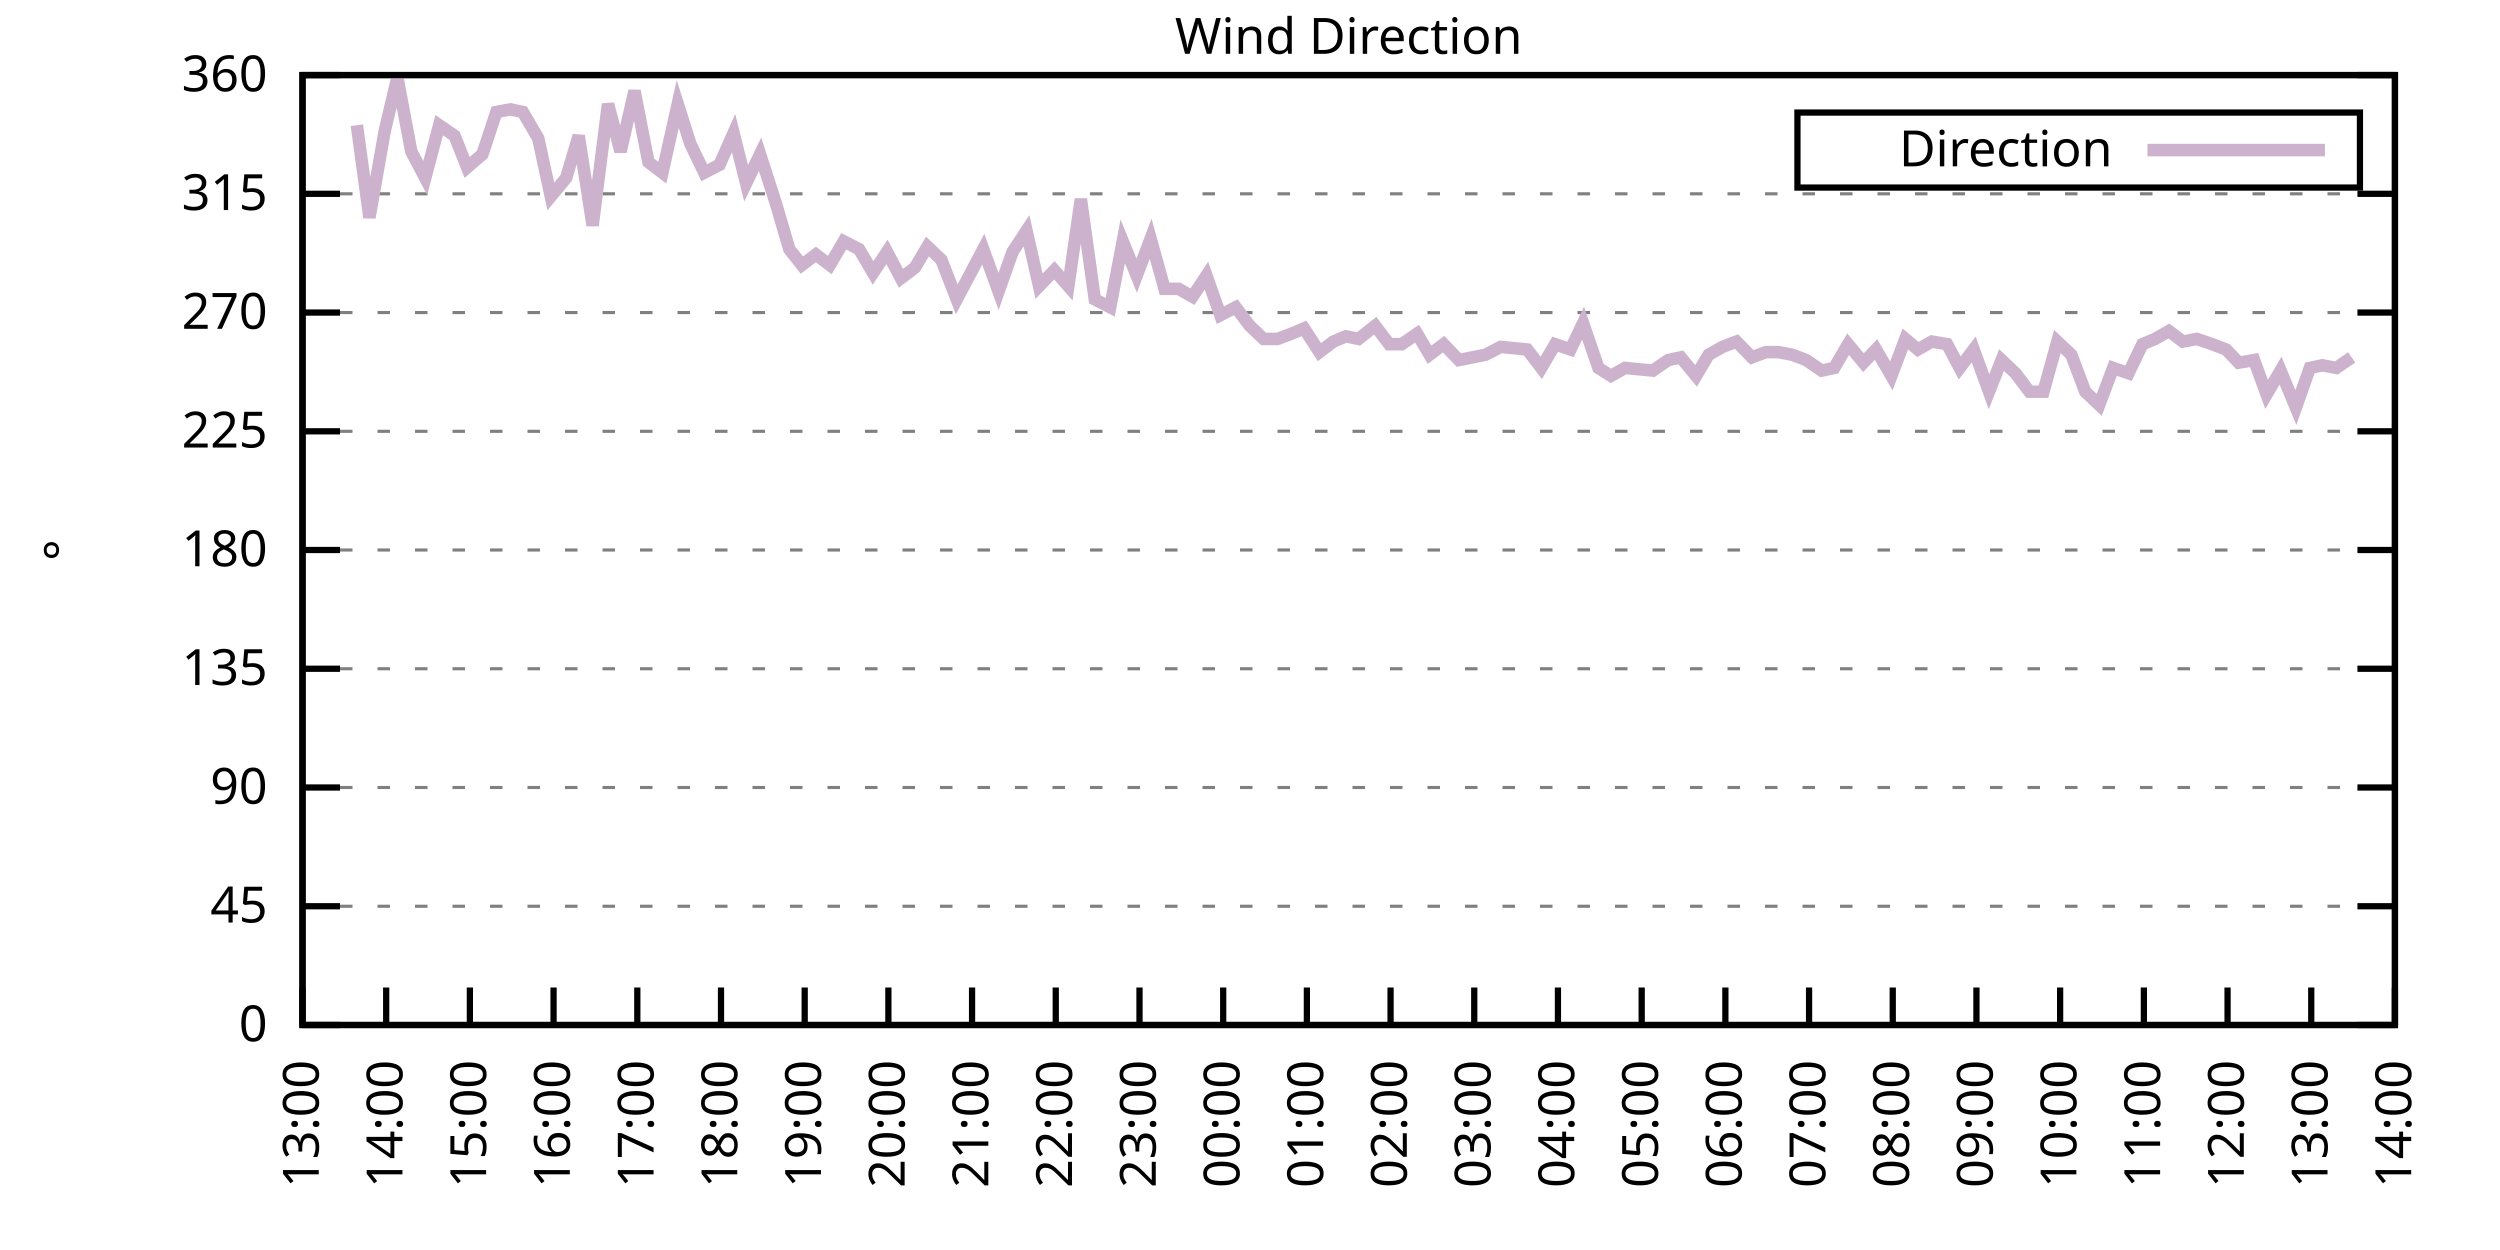
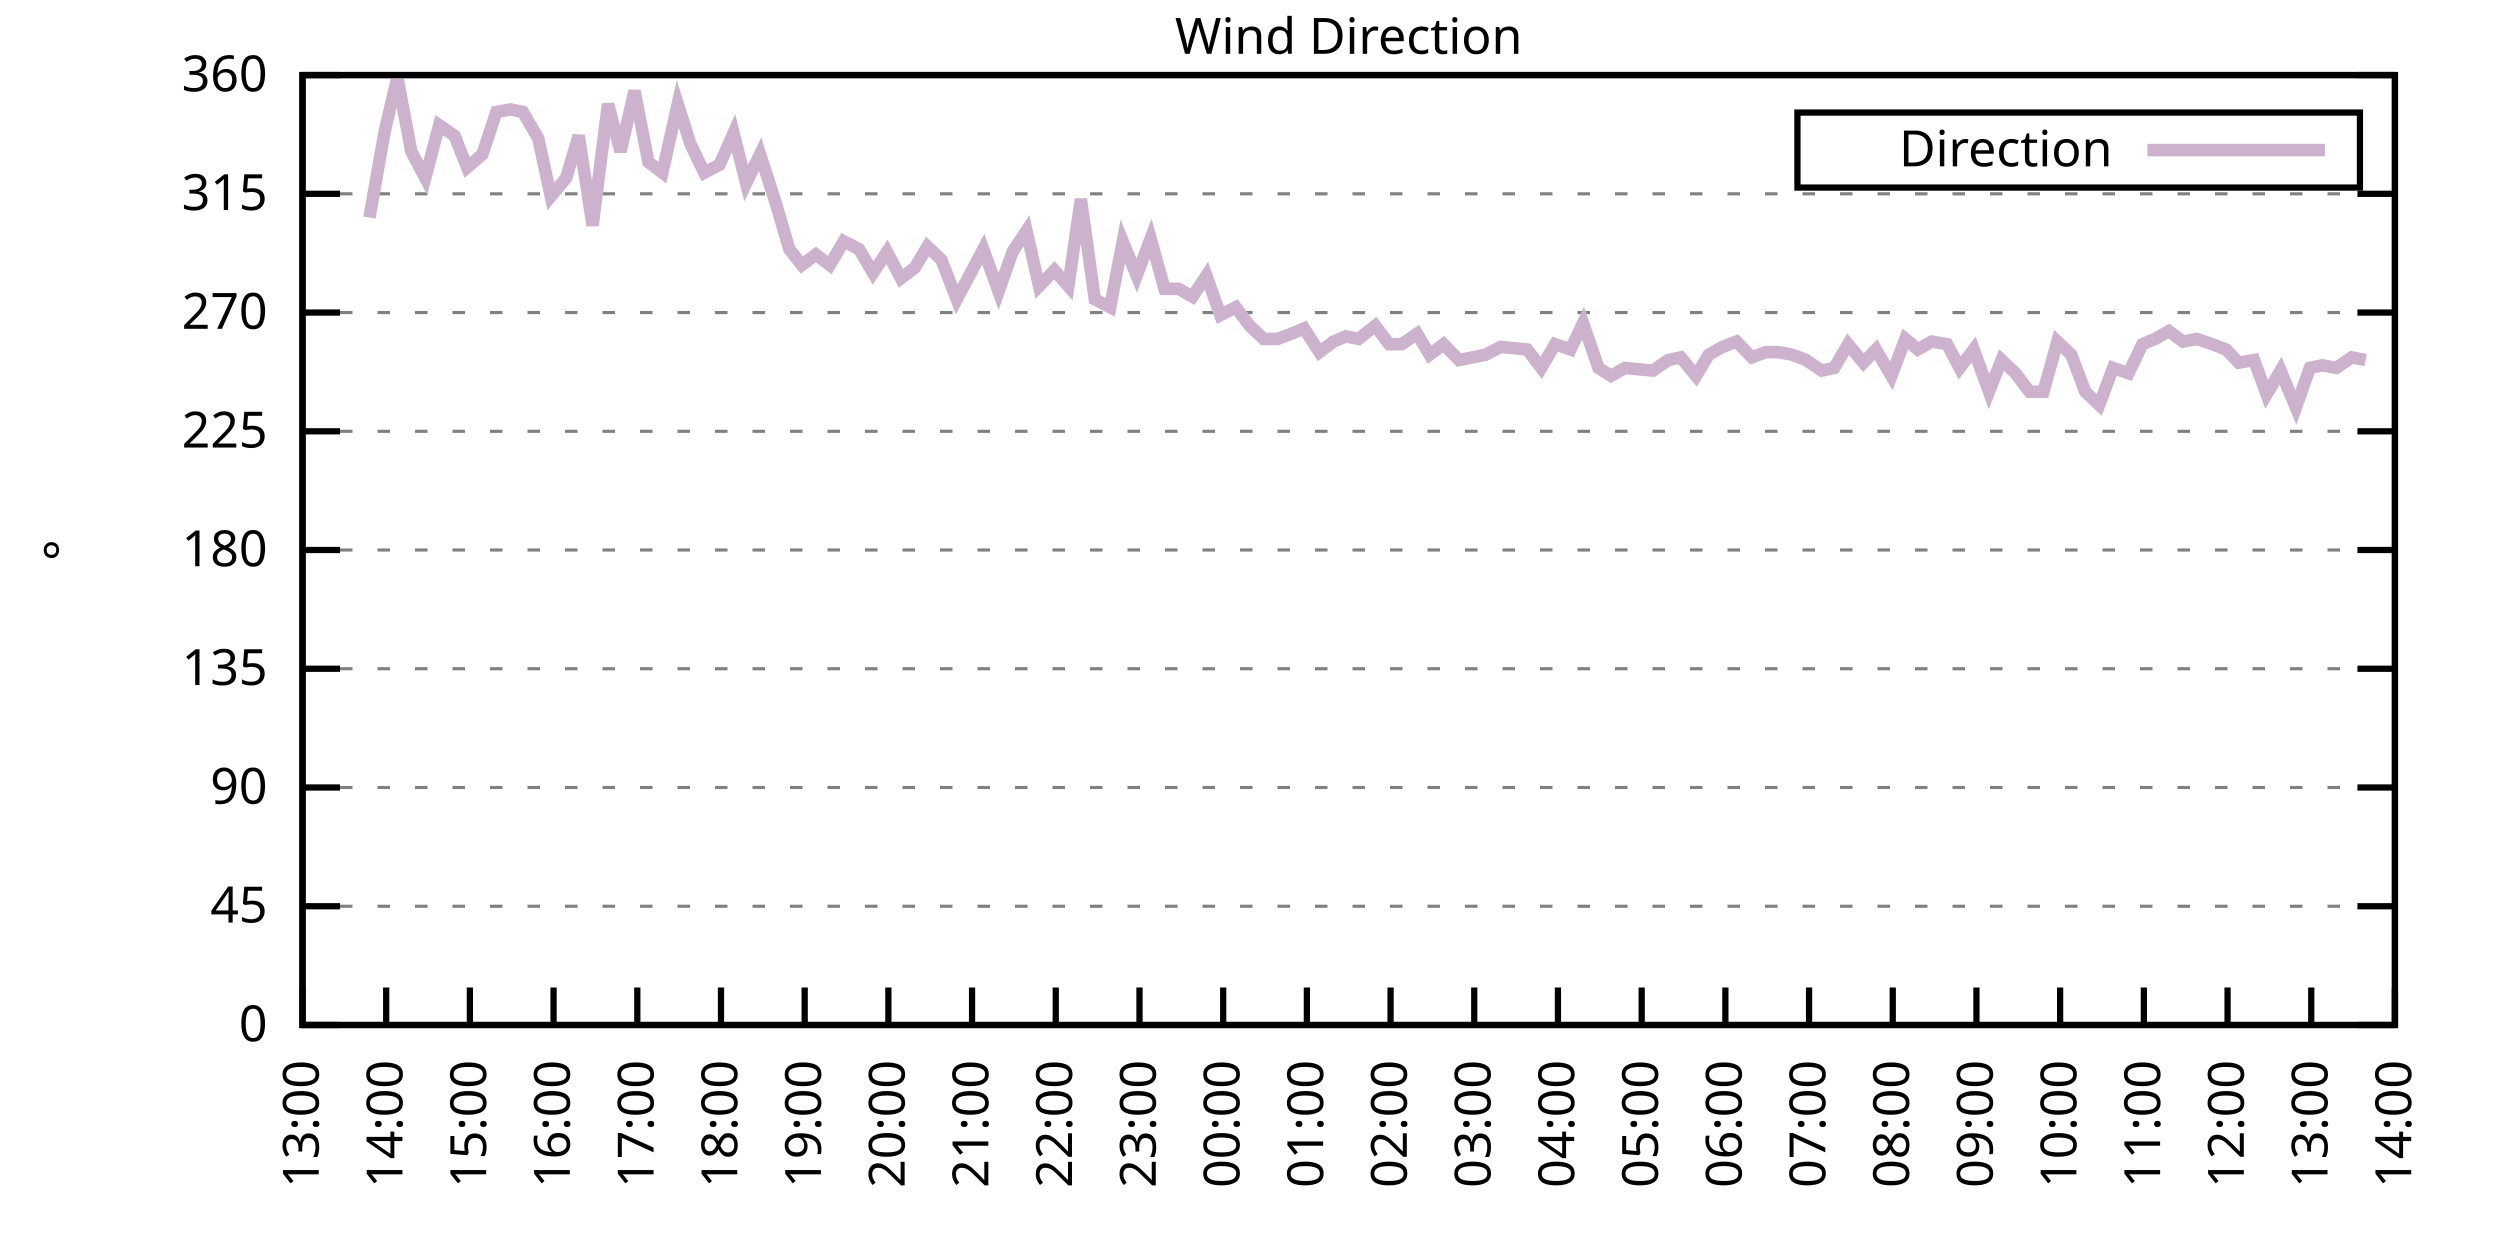
<svg xmlns="http://www.w3.org/2000/svg" xmlns:xlink="http://www.w3.org/1999/xlink" width="400" height="200" viewBox="0 0 400 200">
  <g id="gnuplot_canvas">
    <rect x="0" y="0" width="400" height="200" fill="none" />
    <defs>
      <circle id="gpDot" r="0.5" stroke-width="0.5" stroke="currentColor" />
      <path id="gpPt0" stroke-width="0.333" stroke="currentColor" d="M-1,0 h2 M0,-1 v2" />
      <path id="gpPt1" stroke-width="0.333" stroke="currentColor" d="M-1,-1 L1,1 M1,-1 L-1,1" />
      <path id="gpPt2" stroke-width="0.333" stroke="currentColor" d="M-1,0 L1,0 M0,-1 L0,1 M-1,-1 L1,1 M-1,1 L1,-1" />
      <rect id="gpPt3" stroke-width="0.333" stroke="currentColor" x="-1" y="-1" width="2" height="2" />
      <rect id="gpPt4" stroke-width="0.333" stroke="currentColor" fill="currentColor" x="-1" y="-1" width="2" height="2" />
      <circle id="gpPt5" stroke-width="0.333" stroke="currentColor" cx="0" cy="0" r="1" />
      <use xlink:href="#gpPt5" id="gpPt6" fill="currentColor" stroke="none" />
      <path id="gpPt7" stroke-width="0.333" stroke="currentColor" d="M0,-1.33 L-1.33,0.67 L1.33,0.67 z" />
      <use xlink:href="#gpPt7" id="gpPt8" fill="currentColor" stroke="none" />
      <use xlink:href="#gpPt7" id="gpPt9" stroke="currentColor" transform="rotate(180)" />
      <use xlink:href="#gpPt9" id="gpPt10" fill="currentColor" stroke="none" />
      <use xlink:href="#gpPt3" id="gpPt11" stroke="currentColor" transform="rotate(45)" />
      <use xlink:href="#gpPt11" id="gpPt12" fill="currentColor" stroke="none" />
      <path id="gpPt13" stroke-width="0.333" stroke="currentColor" d="M0,1.330 L1.265,0.411 L0.782,-1.067 L-0.782,-1.076 L-1.265,0.411 z" />
      <use xlink:href="#gpPt13" id="gpPt14" fill="currentColor" stroke="none" />
      <filter id="textbox" filterUnits="objectBoundingBox" x="0" y="0" height="1" width="1">
        <feFlood flood-color="white" flood-opacity="1" result="bgnd" />
        <feComposite in="SourceGraphic" in2="bgnd" operator="atop" />
      </filter>
      <filter id="greybox" filterUnits="objectBoundingBox" x="0" y="0" height="1" width="1">
        <feFlood flood-color="lightgrey" flood-opacity="1" result="grey" />
        <feComposite in="SourceGraphic" in2="grey" operator="atop" />
      </filter>
    </defs>
    <g fill="none" color="white" stroke="currentColor" stroke-width="1.00" stroke-linecap="butt" stroke-linejoin="miter">
</g>
    <g fill="none" color="black" stroke="currentColor" stroke-width="1.00" stroke-linecap="butt" stroke-linejoin="miter">
      <g stroke="none" shape-rendering="crispEdges">
        <polygon fill="rgb(255, 255, 255)" points="48.40,164.00 383.18,164.00 383.18,12.02 48.40,12.02 " />
      </g>
    </g>
    <g fill="none" color="black" stroke="currentColor" stroke-width="1.00" stroke-linecap="butt" stroke-linejoin="miter">
</g>
    <g fill="none" color="black" stroke="black" stroke-width="0.50" stroke-linecap="butt" stroke-linejoin="miter">
</g>
    <g fill="none" color="gray" stroke="currentColor" stroke-width="0.50" stroke-linecap="butt" stroke-linejoin="miter">
      <path stroke="gray" stroke-dasharray="2,4" class="gridline" d="M48.40,164.00 L383.19,164.00  " />
    </g>
    <g fill="none" color="gray" stroke="gray" stroke-width="1.00" stroke-linecap="butt" stroke-linejoin="miter">
</g>
    <g fill="none" color="black" stroke="currentColor" stroke-width="1.00" stroke-linecap="butt" stroke-linejoin="miter">
      <path stroke="black" d="M48.40,164.00 L54.40,164.00 M383.19,164.00 L377.19,164.00  " />
      <g transform="translate(42.80,166.60)" stroke="none" fill="black" font-family="Sans" font-size="8.00" text-anchor="end">
        <text>
          <tspan font-family="Sans"> 0</tspan>
        </text>
      </g>
    </g>
    <g fill="none" color="black" stroke="currentColor" stroke-width="1.00" stroke-linecap="butt" stroke-linejoin="miter">
</g>
    <g fill="none" color="black" stroke="black" stroke-width="0.50" stroke-linecap="butt" stroke-linejoin="miter">
</g>
    <g fill="none" color="gray" stroke="currentColor" stroke-width="0.50" stroke-linecap="butt" stroke-linejoin="miter">
      <path stroke="gray" stroke-dasharray="2,4" class="gridline" d="M48.40,145.00 L383.19,145.00  " />
    </g>
    <g fill="none" color="gray" stroke="gray" stroke-width="1.00" stroke-linecap="butt" stroke-linejoin="miter">
</g>
    <g fill="none" color="black" stroke="currentColor" stroke-width="1.00" stroke-linecap="butt" stroke-linejoin="miter">
      <path stroke="black" d="M48.40,145.00 L54.40,145.00 M383.19,145.00 L377.19,145.00  " />
      <g transform="translate(42.80,147.60)" stroke="none" fill="black" font-family="Sans" font-size="8.00" text-anchor="end">
        <text>
          <tspan font-family="Sans"> 45</tspan>
        </text>
      </g>
    </g>
    <g fill="none" color="black" stroke="currentColor" stroke-width="1.00" stroke-linecap="butt" stroke-linejoin="miter">
</g>
    <g fill="none" color="black" stroke="black" stroke-width="0.50" stroke-linecap="butt" stroke-linejoin="miter">
</g>
    <g fill="none" color="gray" stroke="currentColor" stroke-width="0.50" stroke-linecap="butt" stroke-linejoin="miter">
      <path stroke="gray" stroke-dasharray="2,4" class="gridline" d="M48.40,126.00 L383.19,126.00  " />
    </g>
    <g fill="none" color="gray" stroke="gray" stroke-width="1.00" stroke-linecap="butt" stroke-linejoin="miter">
</g>
    <g fill="none" color="black" stroke="currentColor" stroke-width="1.00" stroke-linecap="butt" stroke-linejoin="miter">
      <path stroke="black" d="M48.40,126.00 L54.40,126.00 M383.19,126.00 L377.19,126.00  " />
      <g transform="translate(42.80,128.60)" stroke="none" fill="black" font-family="Sans" font-size="8.00" text-anchor="end">
        <text>
          <tspan font-family="Sans"> 90</tspan>
        </text>
      </g>
    </g>
    <g fill="none" color="black" stroke="currentColor" stroke-width="1.00" stroke-linecap="butt" stroke-linejoin="miter">
</g>
    <g fill="none" color="black" stroke="black" stroke-width="0.50" stroke-linecap="butt" stroke-linejoin="miter">
</g>
    <g fill="none" color="gray" stroke="currentColor" stroke-width="0.50" stroke-linecap="butt" stroke-linejoin="miter">
      <path stroke="gray" stroke-dasharray="2,4" class="gridline" d="M48.40,107.00 L383.19,107.00  " />
    </g>
    <g fill="none" color="gray" stroke="gray" stroke-width="1.00" stroke-linecap="butt" stroke-linejoin="miter">
</g>
    <g fill="none" color="black" stroke="currentColor" stroke-width="1.00" stroke-linecap="butt" stroke-linejoin="miter">
      <path stroke="black" d="M48.40,107.00 L54.40,107.00 M383.19,107.00 L377.19,107.00  " />
      <g transform="translate(42.80,109.60)" stroke="none" fill="black" font-family="Sans" font-size="8.00" text-anchor="end">
        <text>
          <tspan font-family="Sans"> 135</tspan>
        </text>
      </g>
    </g>
    <g fill="none" color="black" stroke="currentColor" stroke-width="1.00" stroke-linecap="butt" stroke-linejoin="miter">
</g>
    <g fill="none" color="black" stroke="black" stroke-width="0.50" stroke-linecap="butt" stroke-linejoin="miter">
</g>
    <g fill="none" color="gray" stroke="currentColor" stroke-width="0.50" stroke-linecap="butt" stroke-linejoin="miter">
      <path stroke="gray" stroke-dasharray="2,4" class="gridline" d="M48.40,88.00 L383.19,88.00  " />
    </g>
    <g fill="none" color="gray" stroke="gray" stroke-width="1.00" stroke-linecap="butt" stroke-linejoin="miter">
</g>
    <g fill="none" color="black" stroke="currentColor" stroke-width="1.00" stroke-linecap="butt" stroke-linejoin="miter">
      <path stroke="black" d="M48.40,88.00 L54.40,88.00 M383.19,88.00 L377.19,88.00  " />
      <g transform="translate(42.80,90.60)" stroke="none" fill="black" font-family="Sans" font-size="8.00" text-anchor="end">
        <text>
          <tspan font-family="Sans"> 180</tspan>
        </text>
      </g>
    </g>
    <g fill="none" color="black" stroke="currentColor" stroke-width="1.00" stroke-linecap="butt" stroke-linejoin="miter">
</g>
    <g fill="none" color="black" stroke="black" stroke-width="0.50" stroke-linecap="butt" stroke-linejoin="miter">
</g>
    <g fill="none" color="gray" stroke="currentColor" stroke-width="0.50" stroke-linecap="butt" stroke-linejoin="miter">
      <path stroke="gray" stroke-dasharray="2,4" class="gridline" d="M48.40,69.01 L383.19,69.01  " />
    </g>
    <g fill="none" color="gray" stroke="gray" stroke-width="1.00" stroke-linecap="butt" stroke-linejoin="miter">
</g>
    <g fill="none" color="black" stroke="currentColor" stroke-width="1.00" stroke-linecap="butt" stroke-linejoin="miter">
      <path stroke="black" d="M48.40,69.01 L54.40,69.01 M383.19,69.01 L377.19,69.01  " />
      <g transform="translate(42.80,71.61)" stroke="none" fill="black" font-family="Sans" font-size="8.00" text-anchor="end">
        <text>
          <tspan font-family="Sans"> 225</tspan>
        </text>
      </g>
    </g>
    <g fill="none" color="black" stroke="currentColor" stroke-width="1.00" stroke-linecap="butt" stroke-linejoin="miter">
</g>
    <g fill="none" color="black" stroke="black" stroke-width="0.50" stroke-linecap="butt" stroke-linejoin="miter">
</g>
    <g fill="none" color="gray" stroke="currentColor" stroke-width="0.50" stroke-linecap="butt" stroke-linejoin="miter">
      <path stroke="gray" stroke-dasharray="2,4" class="gridline" d="M48.40,50.01 L383.19,50.01  " />
    </g>
    <g fill="none" color="gray" stroke="gray" stroke-width="1.00" stroke-linecap="butt" stroke-linejoin="miter">
</g>
    <g fill="none" color="black" stroke="currentColor" stroke-width="1.00" stroke-linecap="butt" stroke-linejoin="miter">
      <path stroke="black" d="M48.40,50.01 L54.40,50.01 M383.19,50.01 L377.19,50.01  " />
      <g transform="translate(42.80,52.61)" stroke="none" fill="black" font-family="Sans" font-size="8.00" text-anchor="end">
        <text>
          <tspan font-family="Sans"> 270</tspan>
        </text>
      </g>
    </g>
    <g fill="none" color="black" stroke="currentColor" stroke-width="1.00" stroke-linecap="butt" stroke-linejoin="miter">
</g>
    <g fill="none" color="black" stroke="black" stroke-width="0.50" stroke-linecap="butt" stroke-linejoin="miter">
</g>
    <g fill="none" color="gray" stroke="currentColor" stroke-width="0.50" stroke-linecap="butt" stroke-linejoin="miter">
      <path stroke="gray" stroke-dasharray="2,4" class="gridline" d="M48.40,31.01 L383.19,31.01  " />
    </g>
    <g fill="none" color="gray" stroke="gray" stroke-width="1.00" stroke-linecap="butt" stroke-linejoin="miter">
</g>
    <g fill="none" color="black" stroke="currentColor" stroke-width="1.00" stroke-linecap="butt" stroke-linejoin="miter">
      <path stroke="black" d="M48.40,31.01 L54.40,31.01 M383.19,31.01 L377.19,31.01  " />
      <g transform="translate(42.80,33.61)" stroke="none" fill="black" font-family="Sans" font-size="8.00" text-anchor="end">
        <text>
          <tspan font-family="Sans"> 315</tspan>
        </text>
      </g>
    </g>
    <g fill="none" color="black" stroke="currentColor" stroke-width="1.00" stroke-linecap="butt" stroke-linejoin="miter">
</g>
    <g fill="none" color="black" stroke="black" stroke-width="0.50" stroke-linecap="butt" stroke-linejoin="miter">
</g>
    <g fill="none" color="gray" stroke="currentColor" stroke-width="0.50" stroke-linecap="butt" stroke-linejoin="miter">
      <path stroke="gray" stroke-dasharray="2,4" class="gridline" d="M48.40,12.01 L383.19,12.01  " />
    </g>
    <g fill="none" color="gray" stroke="gray" stroke-width="1.00" stroke-linecap="butt" stroke-linejoin="miter">
</g>
    <g fill="none" color="black" stroke="currentColor" stroke-width="1.00" stroke-linecap="butt" stroke-linejoin="miter">
      <path stroke="black" d="M48.40,12.01 L54.40,12.01 M383.19,12.01 L377.19,12.01  " />
      <g transform="translate(42.80,14.61)" stroke="none" fill="black" font-family="Sans" font-size="8.00" text-anchor="end">
        <text>
          <tspan font-family="Sans"> 360</tspan>
        </text>
      </g>
    </g>
    <g fill="none" color="black" stroke="currentColor" stroke-width="1.00" stroke-linecap="butt" stroke-linejoin="miter">
      <path stroke="black" d="M48.40,164.00 L48.40,158.00  " />
      <g transform="translate(51.00,169.60) rotate(270.00)" stroke="none" fill="black" font-family="Sans" font-size="8.00" text-anchor="end">
        <text>
          <tspan font-family="Sans">13:00</tspan>
        </text>
      </g>
    </g>
    <g fill="none" color="black" stroke="currentColor" stroke-width="1.00" stroke-linecap="butt" stroke-linejoin="miter">
      <path stroke="black" d="M61.79,164.00 L61.79,158.00  " />
      <g transform="translate(64.39,169.60) rotate(270.00)" stroke="none" fill="black" font-family="Sans" font-size="8.00" text-anchor="end">
        <text>
          <tspan font-family="Sans">14:00</tspan>
        </text>
      </g>
    </g>
    <g fill="none" color="black" stroke="currentColor" stroke-width="1.00" stroke-linecap="butt" stroke-linejoin="miter">
      <path stroke="black" d="M75.18,164.00 L75.18,158.00  " />
      <g transform="translate(77.78,169.60) rotate(270.00)" stroke="none" fill="black" font-family="Sans" font-size="8.00" text-anchor="end">
        <text>
          <tspan font-family="Sans">15:00</tspan>
        </text>
      </g>
    </g>
    <g fill="none" color="black" stroke="currentColor" stroke-width="1.00" stroke-linecap="butt" stroke-linejoin="miter">
      <path stroke="black" d="M88.57,164.00 L88.57,158.00  " />
      <g transform="translate(91.17,169.60) rotate(270.00)" stroke="none" fill="black" font-family="Sans" font-size="8.00" text-anchor="end">
        <text>
          <tspan font-family="Sans">16:00</tspan>
        </text>
      </g>
    </g>
    <g fill="none" color="black" stroke="currentColor" stroke-width="1.00" stroke-linecap="butt" stroke-linejoin="miter">
      <path stroke="black" d="M101.97,164.00 L101.97,158.00  " />
      <g transform="translate(104.57,169.60) rotate(270.00)" stroke="none" fill="black" font-family="Sans" font-size="8.00" text-anchor="end">
        <text>
          <tspan font-family="Sans">17:00</tspan>
        </text>
      </g>
    </g>
    <g fill="none" color="black" stroke="currentColor" stroke-width="1.00" stroke-linecap="butt" stroke-linejoin="miter">
      <path stroke="black" d="M115.36,164.00 L115.36,158.00  " />
      <g transform="translate(117.96,169.60) rotate(270.00)" stroke="none" fill="black" font-family="Sans" font-size="8.00" text-anchor="end">
        <text>
          <tspan font-family="Sans">18:00</tspan>
        </text>
      </g>
    </g>
    <g fill="none" color="black" stroke="currentColor" stroke-width="1.00" stroke-linecap="butt" stroke-linejoin="miter">
      <path stroke="black" d="M128.75,164.00 L128.75,158.00  " />
      <g transform="translate(131.35,169.60) rotate(270.00)" stroke="none" fill="black" font-family="Sans" font-size="8.00" text-anchor="end">
        <text>
          <tspan font-family="Sans">19:00</tspan>
        </text>
      </g>
    </g>
    <g fill="none" color="black" stroke="currentColor" stroke-width="1.00" stroke-linecap="butt" stroke-linejoin="miter">
      <path stroke="black" d="M142.14,164.00 L142.14,158.00  " />
      <g transform="translate(144.74,169.60) rotate(270.00)" stroke="none" fill="black" font-family="Sans" font-size="8.00" text-anchor="end">
        <text>
          <tspan font-family="Sans">20:00</tspan>
        </text>
      </g>
    </g>
    <g fill="none" color="black" stroke="currentColor" stroke-width="1.00" stroke-linecap="butt" stroke-linejoin="miter">
      <path stroke="black" d="M155.53,164.00 L155.53,158.00  " />
      <g transform="translate(158.13,169.60) rotate(270.00)" stroke="none" fill="black" font-family="Sans" font-size="8.00" text-anchor="end">
        <text>
          <tspan font-family="Sans">21:00</tspan>
        </text>
      </g>
    </g>
    <g fill="none" color="black" stroke="currentColor" stroke-width="1.00" stroke-linecap="butt" stroke-linejoin="miter">
      <path stroke="black" d="M168.92,164.00 L168.92,158.00  " />
      <g transform="translate(171.52,169.60) rotate(270.00)" stroke="none" fill="black" font-family="Sans" font-size="8.00" text-anchor="end">
        <text>
          <tspan font-family="Sans">22:00</tspan>
        </text>
      </g>
    </g>
    <g fill="none" color="black" stroke="currentColor" stroke-width="1.00" stroke-linecap="butt" stroke-linejoin="miter">
      <path stroke="black" d="M182.32,164.00 L182.32,158.00  " />
      <g transform="translate(184.92,169.60) rotate(270.00)" stroke="none" fill="black" font-family="Sans" font-size="8.00" text-anchor="end">
        <text>
          <tspan font-family="Sans">23:00</tspan>
        </text>
      </g>
    </g>
    <g fill="none" color="black" stroke="currentColor" stroke-width="1.00" stroke-linecap="butt" stroke-linejoin="miter">
      <path stroke="black" d="M195.71,164.00 L195.71,158.00  " />
      <g transform="translate(198.31,169.60) rotate(270.00)" stroke="none" fill="black" font-family="Sans" font-size="8.00" text-anchor="end">
        <text>
          <tspan font-family="Sans">00:00</tspan>
        </text>
      </g>
    </g>
    <g fill="none" color="black" stroke="currentColor" stroke-width="1.00" stroke-linecap="butt" stroke-linejoin="miter">
      <path stroke="black" d="M209.10,164.00 L209.10,158.00  " />
      <g transform="translate(211.70,169.60) rotate(270.00)" stroke="none" fill="black" font-family="Sans" font-size="8.00" text-anchor="end">
        <text>
          <tspan font-family="Sans">01:00</tspan>
        </text>
      </g>
    </g>
    <g fill="none" color="black" stroke="currentColor" stroke-width="1.00" stroke-linecap="butt" stroke-linejoin="miter">
      <path stroke="black" d="M222.49,164.00 L222.49,158.00  " />
      <g transform="translate(225.09,169.60) rotate(270.00)" stroke="none" fill="black" font-family="Sans" font-size="8.00" text-anchor="end">
        <text>
          <tspan font-family="Sans">02:00</tspan>
        </text>
      </g>
    </g>
    <g fill="none" color="black" stroke="currentColor" stroke-width="1.00" stroke-linecap="butt" stroke-linejoin="miter">
      <path stroke="black" d="M235.88,164.00 L235.88,158.00  " />
      <g transform="translate(238.48,169.60) rotate(270.00)" stroke="none" fill="black" font-family="Sans" font-size="8.00" text-anchor="end">
        <text>
          <tspan font-family="Sans">03:00</tspan>
        </text>
      </g>
    </g>
    <g fill="none" color="black" stroke="currentColor" stroke-width="1.00" stroke-linecap="butt" stroke-linejoin="miter">
      <path stroke="black" d="M249.27,164.00 L249.27,158.00  " />
      <g transform="translate(251.87,169.60) rotate(270.00)" stroke="none" fill="black" font-family="Sans" font-size="8.00" text-anchor="end">
        <text>
          <tspan font-family="Sans">04:00</tspan>
        </text>
      </g>
    </g>
    <g fill="none" color="black" stroke="currentColor" stroke-width="1.00" stroke-linecap="butt" stroke-linejoin="miter">
      <path stroke="black" d="M262.67,164.00 L262.67,158.00  " />
      <g transform="translate(265.27,169.60) rotate(270.00)" stroke="none" fill="black" font-family="Sans" font-size="8.00" text-anchor="end">
        <text>
          <tspan font-family="Sans">05:00</tspan>
        </text>
      </g>
    </g>
    <g fill="none" color="black" stroke="currentColor" stroke-width="1.00" stroke-linecap="butt" stroke-linejoin="miter">
      <path stroke="black" d="M276.06,164.00 L276.06,158.00  " />
      <g transform="translate(278.66,169.60) rotate(270.00)" stroke="none" fill="black" font-family="Sans" font-size="8.00" text-anchor="end">
        <text>
          <tspan font-family="Sans">06:00</tspan>
        </text>
      </g>
    </g>
    <g fill="none" color="black" stroke="currentColor" stroke-width="1.00" stroke-linecap="butt" stroke-linejoin="miter">
      <path stroke="black" d="M289.45,164.00 L289.45,158.00  " />
      <g transform="translate(292.05,169.60) rotate(270.00)" stroke="none" fill="black" font-family="Sans" font-size="8.00" text-anchor="end">
        <text>
          <tspan font-family="Sans">07:00</tspan>
        </text>
      </g>
    </g>
    <g fill="none" color="black" stroke="currentColor" stroke-width="1.00" stroke-linecap="butt" stroke-linejoin="miter">
      <path stroke="black" d="M302.84,164.00 L302.84,158.00  " />
      <g transform="translate(305.44,169.60) rotate(270.00)" stroke="none" fill="black" font-family="Sans" font-size="8.00" text-anchor="end">
        <text>
          <tspan font-family="Sans">08:00</tspan>
        </text>
      </g>
    </g>
    <g fill="none" color="black" stroke="currentColor" stroke-width="1.00" stroke-linecap="butt" stroke-linejoin="miter">
      <path stroke="black" d="M316.23,164.00 L316.23,158.00  " />
      <g transform="translate(318.83,169.60) rotate(270.00)" stroke="none" fill="black" font-family="Sans" font-size="8.00" text-anchor="end">
        <text>
          <tspan font-family="Sans">09:00</tspan>
        </text>
      </g>
    </g>
    <g fill="none" color="black" stroke="currentColor" stroke-width="1.00" stroke-linecap="butt" stroke-linejoin="miter">
      <path stroke="black" d="M329.62,164.00 L329.62,158.00  " />
      <g transform="translate(332.22,169.60) rotate(270.00)" stroke="none" fill="black" font-family="Sans" font-size="8.00" text-anchor="end">
        <text>
          <tspan font-family="Sans">10:00</tspan>
        </text>
      </g>
    </g>
    <g fill="none" color="black" stroke="currentColor" stroke-width="1.00" stroke-linecap="butt" stroke-linejoin="miter">
      <path stroke="black" d="M343.02,164.00 L343.02,158.00  " />
      <g transform="translate(345.62,169.60) rotate(270.00)" stroke="none" fill="black" font-family="Sans" font-size="8.00" text-anchor="end">
        <text>
          <tspan font-family="Sans">11:00</tspan>
        </text>
      </g>
    </g>
    <g fill="none" color="black" stroke="currentColor" stroke-width="1.00" stroke-linecap="butt" stroke-linejoin="miter">
      <path stroke="black" d="M356.41,164.00 L356.41,158.00  " />
      <g transform="translate(359.01,169.60) rotate(270.00)" stroke="none" fill="black" font-family="Sans" font-size="8.00" text-anchor="end">
        <text>
          <tspan font-family="Sans">12:00</tspan>
        </text>
      </g>
    </g>
    <g fill="none" color="black" stroke="currentColor" stroke-width="1.00" stroke-linecap="butt" stroke-linejoin="miter">
      <path stroke="black" d="M369.80,164.00 L369.80,158.00  " />
      <g transform="translate(372.40,169.60) rotate(270.00)" stroke="none" fill="black" font-family="Sans" font-size="8.00" text-anchor="end">
        <text>
          <tspan font-family="Sans">13:00</tspan>
        </text>
      </g>
    </g>
    <g fill="none" color="black" stroke="currentColor" stroke-width="1.00" stroke-linecap="butt" stroke-linejoin="miter">
      <path stroke="black" d="M383.19,164.00 L383.19,158.00  " />
      <g transform="translate(385.79,169.60) rotate(270.00)" stroke="none" fill="black" font-family="Sans" font-size="8.00" text-anchor="end">
        <text>
          <tspan font-family="Sans">14:00</tspan>
        </text>
      </g>
    </g>
    <g fill="none" color="black" stroke="currentColor" stroke-width="1.00" stroke-linecap="butt" stroke-linejoin="miter">
</g>
    <g fill="none" color="black" stroke="currentColor" stroke-width="1.00" stroke-linecap="butt" stroke-linejoin="miter">
      <path stroke="black" d="M48.40,12.01 L48.40,164.00 L383.19,164.00 L383.19,12.01 L48.40,12.01 Z  " />
    </g>
    <g fill="none" color="black" stroke="currentColor" stroke-width="1.00" stroke-linecap="butt" stroke-linejoin="miter">
</g>
    <g fill="none" color="black" stroke="currentColor" stroke-width="1.00" stroke-linecap="butt" stroke-linejoin="miter">
      <path stroke="black" d="M287.59,30.01 L287.59,18.01 L377.59,18.01 L377.59,30.01 L287.59,30.01 Z  " />
    </g>
    <g id="Wind_direction_plot_1">
      <g fill="none" color="white" stroke="black" stroke-width="2.00" stroke-linecap="butt" stroke-linejoin="miter">
</g>
      <g fill="none" color="black" stroke="currentColor" stroke-width="2.00" stroke-linecap="butt" stroke-linejoin="miter">
        <g transform="translate(337.99,26.61)" stroke="none" fill="black" font-family="Sans" font-size="8.00" text-anchor="end">
          <text>
            <tspan font-family="Sans">Direction</tspan>
          </text>
        </g>
      </g>
      <g fill="none" color="black" stroke="currentColor" stroke-width="2.00" stroke-linecap="butt" stroke-linejoin="miter">
-         <path stroke="rgb(204, 178, 204)" d="M343.59,24.01 L371.99,24.01 M57.10,20.03 L59.11,34.81 L61.57,20.88 L63.58,12.43 L65.81,24.25 L68.04,28.48   L70.27,20.03 L72.73,21.72 L74.74,26.79 L77.19,24.68 L79.42,17.92 L81.66,17.50 L83.66,17.92 L86.12,22.14   L88.13,31.43 L90.58,28.48 L92.59,21.72 L94.82,36.08 L97.28,16.65 L99.29,24.25 L101.52,14.54 L103.75,25.94   L105.98,27.63 L108.44,16.65 L110.45,22.99 L112.68,27.63 L115.13,26.36 L117.37,21.30 L119.38,29.32 L121.61,24.68   L124.06,32.28 L126.29,39.87 L128.30,42.41 L130.54,40.72 L132.77,42.41 L135.00,38.61 L137.45,39.87 L139.69,43.67   L141.92,40.30 L144.15,44.52 L146.38,42.83 L148.39,39.45 L150.62,41.56 L153.08,47.90 L155.09,44.10 L157.32,39.87   L159.77,46.63 L162.01,40.30 L164.24,36.92 L166.25,45.79 L168.70,43.25 L170.93,45.79 L172.94,31.85 L175.17,47.90   L177.63,49.16 L179.64,38.61 L181.87,44.10 L184.10,38.19 L186.33,46.21 L188.57,46.21 L190.80,47.47 L193.03,44.10   L195.26,50.43 L197.72,49.16 L199.95,52.12 L202.18,54.23 L204.41,54.23 L206.64,53.39 L208.65,52.54 L211.11,56.34   L213.34,54.65 L215.35,53.81 L217.36,54.23 L220.04,52.12 L222.27,55.07 L224.28,55.07 L226.73,53.39 L228.74,56.76   L230.97,55.07 L233.43,57.61 L237.67,56.76 L240.12,55.50 L244.36,55.92 L246.60,58.87 L248.83,55.07 L251.28,55.92   L253.29,51.70 L255.75,58.87 L257.76,60.14 L259.99,58.87 L264.45,59.30 L266.91,57.61 L268.92,57.18 L271.37,60.14   L273.38,56.76 L275.61,55.50 L277.84,54.65 L280.30,57.18 L282.53,56.34 L284.54,56.34 L286.77,56.76 L289.00,57.61   L291.46,59.30 L293.47,58.87 L295.70,55.07 L298.15,58.03 L300.16,55.92 L302.62,60.14 L304.85,54.23 L306.86,55.92   L309.09,54.65 L311.54,55.07 L313.55,58.87 L315.79,55.92 L318.24,62.67 L320.25,57.61 L322.48,59.72 L324.71,62.67   L326.95,62.67 L329.18,54.65 L331.41,56.76 L333.64,62.67 L335.87,64.78 L338.10,58.87 L340.56,59.72 L342.79,55.07   L344.80,54.23 L347.03,52.96 L349.26,54.65 L351.50,54.23 L353.95,55.07 L356.18,55.92 L358.19,58.03 L360.65,57.61   L362.66,63.10 L364.89,59.30 L367.34,65.21 L369.58,58.87 L371.58,58.45 L373.82,58.87 L376.27,57.18  " />
+         <path stroke="rgb(204, 178, 204)" d="M343.59,24.01 L371.99,24.01 M59.11,34.81 L61.57,20.88 L63.58,12.43 L65.81,24.25 L68.04,28.48 L70.27,20.03   L72.73,21.72 L74.74,26.79 L77.19,24.68 L79.42,17.92 L81.66,17.50 L83.66,17.92 L86.12,22.14 L88.13,31.43   L90.58,28.48 L92.59,21.72 L94.82,36.08 L97.28,16.65 L99.29,24.25 L101.52,14.54 L103.75,25.94 L105.98,27.63   L108.44,16.65 L110.45,22.99 L112.68,27.63 L115.13,26.36 L117.37,21.30 L119.38,29.32 L121.61,24.68 L124.06,32.28   L126.29,39.87 L128.30,42.41 L130.54,40.72 L132.77,42.41 L135.00,38.61 L137.45,39.87 L139.69,43.67 L141.92,40.30   L144.15,44.52 L146.38,42.83 L148.39,39.45 L150.62,41.56 L153.08,47.90 L155.09,44.10 L157.32,39.87 L159.77,46.63   L162.01,40.30 L164.24,36.92 L166.25,45.79 L168.70,43.25 L170.93,45.79 L172.94,31.85 L175.17,47.90 L177.63,49.16   L179.64,38.61 L181.87,44.10 L184.10,38.19 L186.33,46.21 L188.57,46.21 L190.80,47.47 L193.03,44.10 L195.26,50.43   L197.72,49.16 L199.95,52.12 L202.18,54.23 L204.41,54.23 L206.64,53.39 L208.65,52.54 L211.11,56.34 L213.34,54.65   L215.35,53.81 L217.36,54.23 L220.04,52.12 L222.27,55.07 L224.28,55.07 L226.73,53.39 L228.74,56.76 L230.97,55.07   L233.43,57.61 L237.67,56.76 L240.12,55.50 L244.36,55.92 L246.60,58.87 L248.83,55.07 L251.28,55.92 L253.29,51.70   L255.75,58.87 L257.76,60.14 L259.99,58.87 L264.45,59.30 L266.91,57.61 L268.92,57.18 L271.37,60.14 L273.38,56.76   L275.61,55.50 L277.84,54.65 L280.30,57.18 L282.53,56.34 L284.54,56.34 L286.77,56.76 L289.00,57.61 L291.46,59.30   L293.47,58.87 L295.70,55.07 L298.15,58.03 L300.16,55.92 L302.62,60.14 L304.85,54.23 L306.86,55.92 L309.09,54.65   L311.54,55.07 L313.55,58.87 L315.79,55.92 L318.24,62.67 L320.25,57.61 L322.48,59.72 L324.71,62.67 L326.95,62.67   L329.18,54.65 L331.41,56.76 L333.64,62.67 L335.87,64.78 L338.10,58.87 L340.56,59.72 L342.79,55.07 L344.80,54.23   L347.03,52.96 L349.26,54.65 L351.50,54.23 L353.95,55.07 L356.18,55.92 L358.19,58.03 L360.65,57.61 L362.66,63.10   L364.89,59.30 L367.34,65.21 L369.58,58.87 L371.58,58.45 L373.82,58.87 L376.27,57.18 L378.50,57.61  " />
      </g>
    </g>
    <g fill="none" color="black" stroke="currentColor" stroke-width="2.00" stroke-linecap="butt" stroke-linejoin="miter">
</g>
    <g fill="none" color="black" stroke="black" stroke-width="1.00" stroke-linecap="butt" stroke-linejoin="miter">
</g>
    <g fill="none" color="black" stroke="currentColor" stroke-width="1.00" stroke-linecap="butt" stroke-linejoin="miter">
      <path stroke="black" d="M48.40,12.01 L48.40,164.00 L383.19,164.00 L383.19,12.01 L48.40,12.01 Z  " />
      <g transform="translate(12.80,88.01) rotate(270.00)" stroke="none" fill="black" font-family="Sans" font-size="8.00" text-anchor="middle">
        <text>
          <tspan font-family="Sans">°</tspan>
        </text>
      </g>
    </g>
    <g fill="none" color="black" stroke="currentColor" stroke-width="1.00" stroke-linecap="butt" stroke-linejoin="miter">
</g>
    <g fill="none" color="black" stroke="currentColor" stroke-width="1.00" stroke-linecap="butt" stroke-linejoin="miter">
      <g transform="translate(215.79,8.61)" stroke="none" fill="black" font-family="Sans" font-size="8.00" text-anchor="middle">
        <text>
          <tspan font-family="Sans">Wind Direction</tspan>
        </text>
      </g>
    </g>
    <g fill="none" color="black" stroke="currentColor" stroke-width="1.00" stroke-linecap="butt" stroke-linejoin="miter">
</g>
  </g>
</svg>
